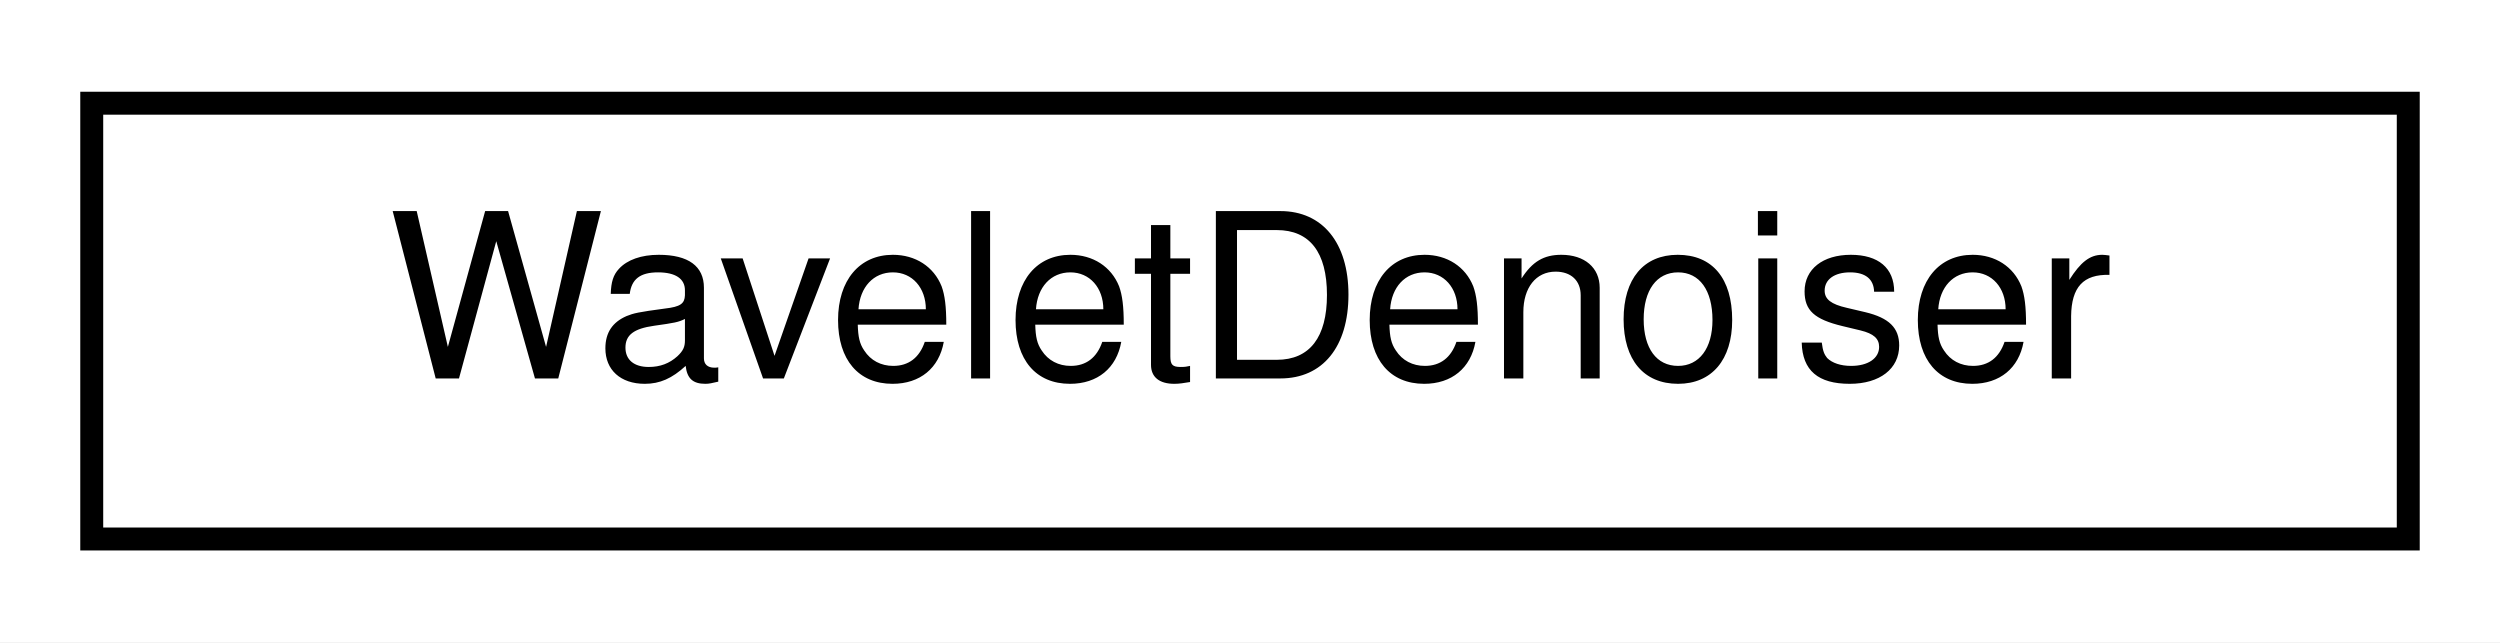
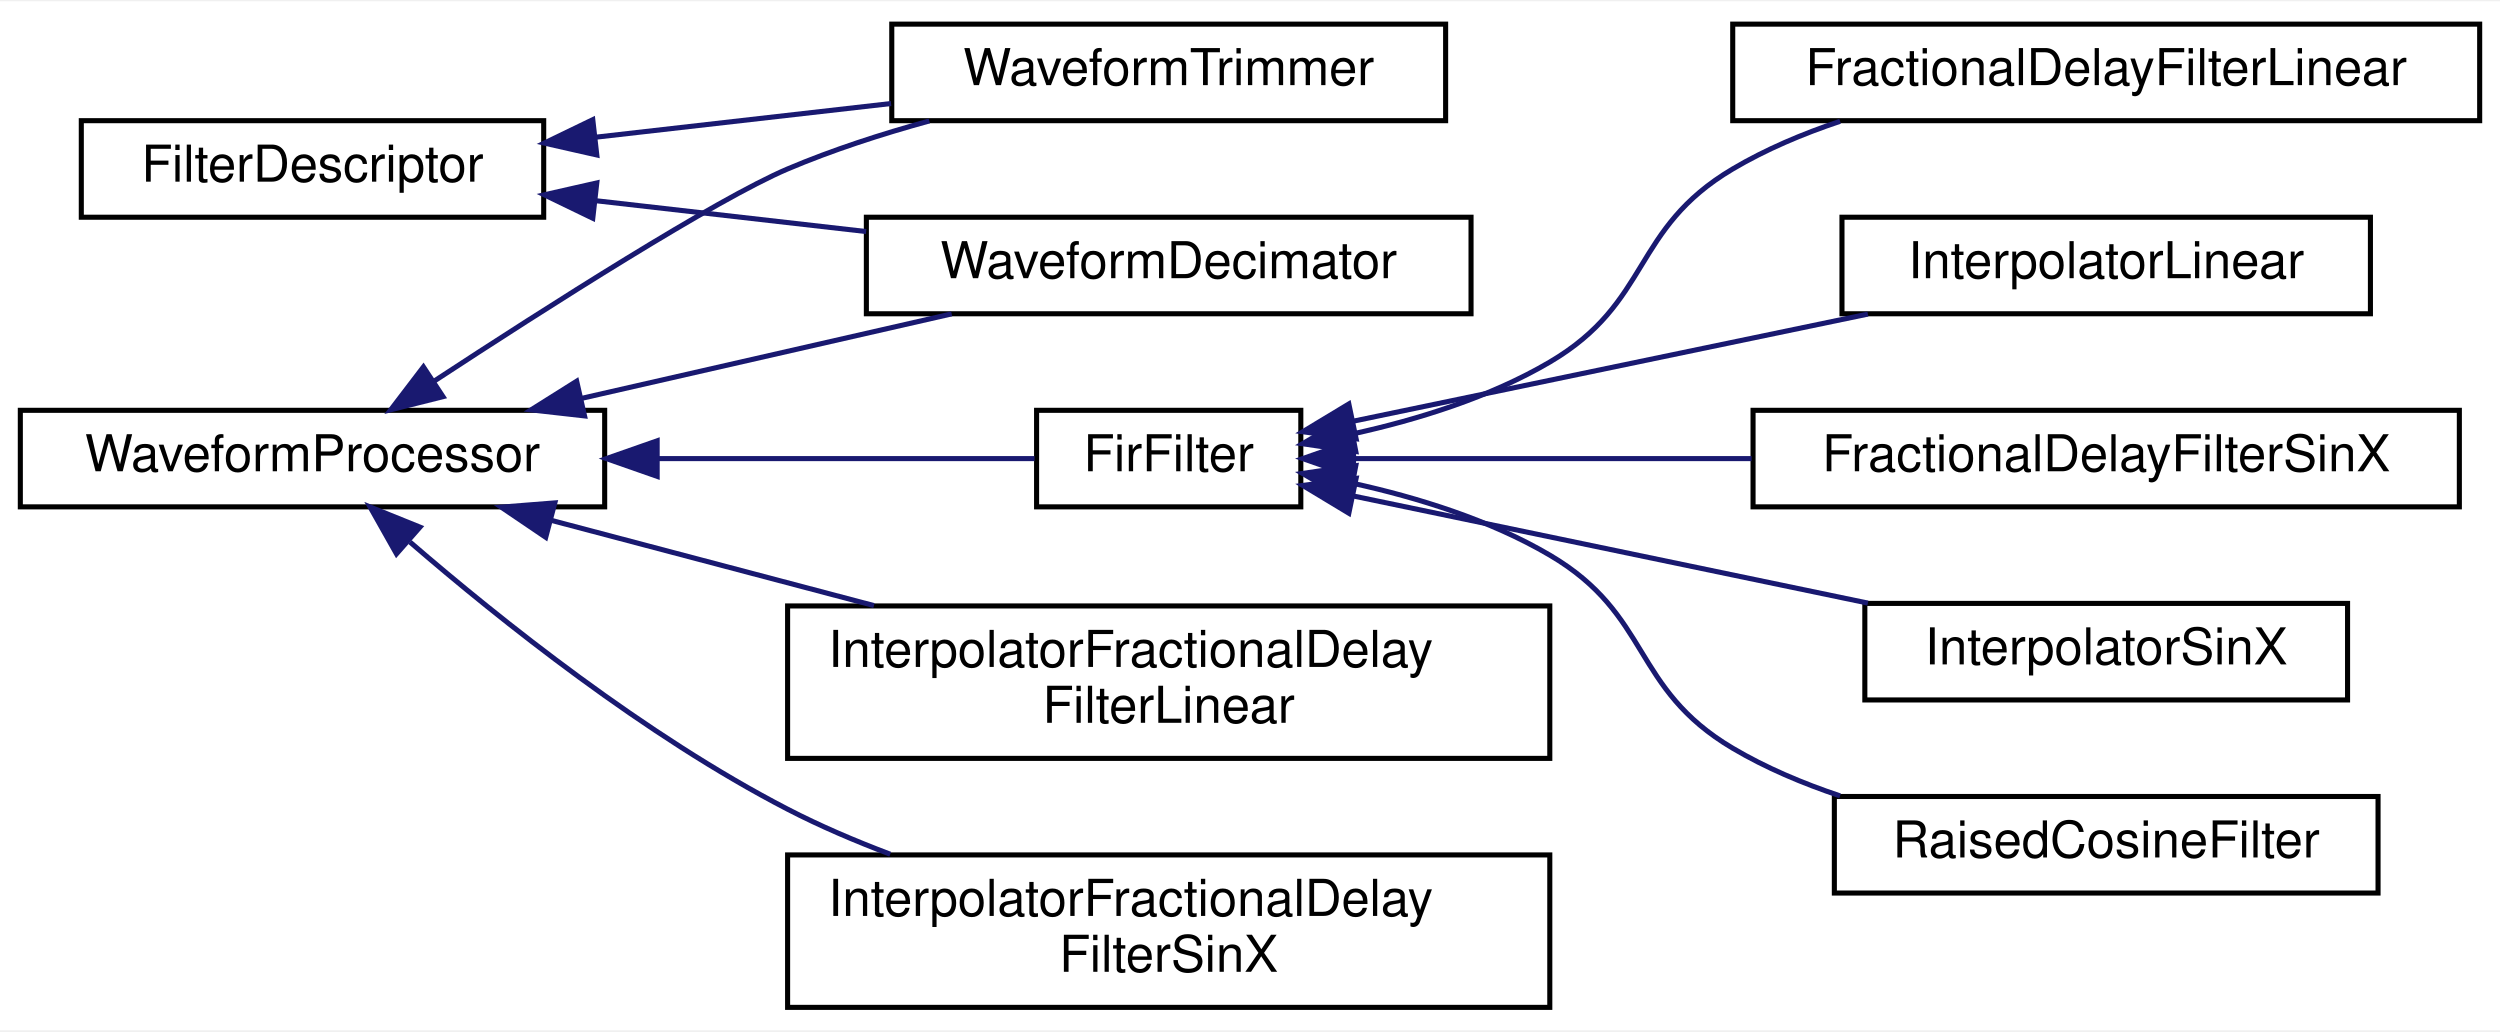
- <svg xmlns="http://www.w3.org/2000/svg" xmlns:xlink="http://www.w3.org/1999/xlink" width="109pt" height="28pt" viewBox="0.00 0.00 109.00 28.00">
-   <g id="graph0" class="graph" transform="scale(1 1) rotate(0) translate(4 24)">
-     <polygon fill="white" stroke="transparent" points="-4,4 -4,-24 105,-24 105,4 -4,4" />
+ <svg xmlns="http://www.w3.org/2000/svg" xmlns:xlink="http://www.w3.org/1999/xlink" width="492pt" height="203pt" viewBox="0.00 0.00 492.00 202.50">
+   <g id="graph0" class="graph" transform="scale(1 1) rotate(0) translate(4 198.5)">
+     <polygon fill="white" stroke="transparent" points="-4,4 -4,-198.5 488,-198.5 488,4 -4,4" />
    <g id="node1" class="node">
      <g id="a_node1">
-         <a xlink:href="classSignalIntegrity_1_1Lib_1_1Wavelets_1_1WaveletDenoiser_1_1WaveletDenoiser.xhtml" target="_top" xlink:title="performs wavelet denoising">
-           <polygon fill="white" stroke="black" points="0,-0.5 0,-19.5 101,-19.5 101,-0.5 0,-0.5" />
-           <text text-anchor="middle" x="50.5" y="-7.5" font-family="Helvetica,sans-Serif" font-size="10.00">WaveletDenoiser</text>
+         <a xlink:href="classSignalIntegrity_1_1Lib_1_1TimeDomain_1_1Filters_1_1FilterDescriptor_1_1FilterDescriptor.xhtml" target="_top" xlink:title="FilterDescriptor.py.">
+           <polygon fill="white" stroke="black" points="12,-156 12,-175 103,-175 103,-156 12,-156" />
+           <text text-anchor="middle" x="57.5" y="-163" font-family="Helvetica,sans-Serif" font-size="10.00">FilterDescriptor</text>
        </a>
      </g>
    </g>
+     <g id="node2" class="node">
+       <g id="a_node2">
+         <a xlink:href="classSignalIntegrity_1_1Lib_1_1TimeDomain_1_1Filters_1_1WaveformDecimator_1_1WaveformDecimator.xhtml" target="_top" xlink:title="decimates waveforms">
+           <polygon fill="white" stroke="black" points="166.5,-137 166.5,-156 285.5,-156 285.5,-137 166.5,-137" />
+           <text text-anchor="middle" x="226" y="-144" font-family="Helvetica,sans-Serif" font-size="10.00">WaveformDecimator</text>
+         </a>
+       </g>
+     </g>
+     <g id="edge1" class="edge">
+       <path fill="none" stroke="midnightblue" d="M113.44,-159.23C130.44,-157.29 149.23,-155.15 166.46,-153.18" />
+       <polygon fill="midnightblue" stroke="midnightblue" points="112.66,-155.8 103.12,-160.41 113.45,-162.75 112.66,-155.8" />
+     </g>
+     <g id="node3" class="node">
+       <g id="a_node3">
+         <a xlink:href="classSignalIntegrity_1_1Lib_1_1TimeDomain_1_1Filters_1_1WaveformTrimmer_1_1WaveformTrimmer.xhtml" target="_top" xlink:title="trims waveforms">
+           <polygon fill="white" stroke="black" points="171.5,-175 171.5,-194 280.5,-194 280.5,-175 171.5,-175" />
+           <text text-anchor="middle" x="226" y="-182" font-family="Helvetica,sans-Serif" font-size="10.00">WaveformTrimmer</text>
+         </a>
+       </g>
+     </g>
+     <g id="edge2" class="edge">
+       <path fill="none" stroke="midnightblue" d="M113.24,-171.75C131.92,-173.88 152.77,-176.26 171.36,-178.38" />
+       <polygon fill="midnightblue" stroke="midnightblue" points="113.45,-168.25 103.12,-170.59 112.66,-175.2 113.45,-168.25" />
+     </g>
+     <g id="node4" class="node">
+       <g id="a_node4">
+         <a xlink:href="classSignalIntegrity_1_1Lib_1_1TimeDomain_1_1Filters_1_1WaveformProcessor_1_1WaveformProcessor.xhtml" target="_top" xlink:title="WaveformProcessor.py.">
+           <polygon fill="white" stroke="black" points="0,-99 0,-118 115,-118 115,-99 0,-99" />
+           <text text-anchor="middle" x="57.5" y="-106" font-family="Helvetica,sans-Serif" font-size="10.00">WaveformProcessor</text>
+         </a>
+       </g>
+     </g>
+     <g id="edge11" class="edge">
+       <path fill="none" stroke="midnightblue" d="M110.31,-120.32C133.78,-125.68 161.17,-131.93 183.29,-136.98" />
+       <polygon fill="midnightblue" stroke="midnightblue" points="111.04,-116.9 100.51,-118.09 109.49,-123.73 111.04,-116.9" />
+     </g>
+     <g id="edge12" class="edge">
+       <path fill="none" stroke="midnightblue" d="M81.25,-123.62C103.81,-138.4 136.98,-159.54 151,-165.5 159.79,-169.23 169.49,-172.37 178.89,-174.95" />
+       <polygon fill="midnightblue" stroke="midnightblue" points="83.18,-120.69 72.9,-118.11 79.33,-126.54 83.18,-120.69" />
+     </g>
+     <g id="node5" class="node">
+       <g id="a_node5">
+         <a xlink:href="classSignalIntegrity_1_1Lib_1_1TimeDomain_1_1Filters_1_1FirFilter_1_1FirFilter.xhtml" target="_top" xlink:title="base filter class for all FIR filters">
+           <polygon fill="white" stroke="black" points="200,-99 200,-118 252,-118 252,-99 200,-99" />
+           <text text-anchor="middle" x="226" y="-106" font-family="Helvetica,sans-Serif" font-size="10.00">FirFilter</text>
+         </a>
+       </g>
+     </g>
+     <g id="edge3" class="edge">
+       <path fill="none" stroke="midnightblue" d="M125.57,-108.5C151.63,-108.5 179.88,-108.5 199.59,-108.5" />
+       <polygon fill="midnightblue" stroke="midnightblue" points="125.33,-105 115.33,-108.5 125.33,-112 125.33,-105" />
+     </g>
+     <g id="node11" class="node">
+       <g id="a_node11">
+         <a xlink:href="classSignalIntegrity_1_1Lib_1_1TimeDomain_1_1Filters_1_1InterpolatorLinear_1_1InterpolatorFractionalDelayFilterLinear.xhtml" target="_top" xlink:title="combination linear fractional delay and interpolating filter">
+           <polygon fill="white" stroke="black" points="151,-49.5 151,-79.5 301,-79.5 301,-49.5 151,-49.5" />
+           <text text-anchor="start" x="159" y="-67.5" font-family="Helvetica,sans-Serif" font-size="10.00">InterpolatorFractionalDelay</text>
+           <text text-anchor="middle" x="226" y="-56.5" font-family="Helvetica,sans-Serif" font-size="10.00">FilterLinear</text>
+         </a>
+       </g>
+     </g>
+     <g id="edge9" class="edge">
+       <path fill="none" stroke="midnightblue" d="M104.55,-96.33C124.18,-91.14 147.29,-85.04 167.99,-79.57" />
+       <polygon fill="midnightblue" stroke="midnightblue" points="103.4,-93.01 94.63,-98.95 105.19,-99.78 103.4,-93.01" />
+     </g>
+     <g id="node12" class="node">
+       <g id="a_node12">
+         <a xlink:href="classSignalIntegrity_1_1Lib_1_1TimeDomain_1_1Filters_1_1InterpolatorSinX_1_1InterpolatorFractionalDelayFilterSinX.xhtml" target="_top" xlink:title="combination sinx/x fractional delay and interpolating filter">
+           <polygon fill="white" stroke="black" points="151,-0.5 151,-30.5 301,-30.5 301,-0.5 151,-0.5" />
+           <text text-anchor="start" x="159" y="-18.5" font-family="Helvetica,sans-Serif" font-size="10.00">InterpolatorFractionalDelay</text>
+           <text text-anchor="middle" x="226" y="-7.5" font-family="Helvetica,sans-Serif" font-size="10.00">FilterSinX</text>
+         </a>
+       </g>
+     </g>
+     <g id="edge10" class="edge">
+       <path fill="none" stroke="midnightblue" d="M76.68,-92.08C94.5,-76.7 123.01,-53.97 151,-39.5 157.36,-36.21 164.26,-33.26 171.2,-30.64" />
+       <polygon fill="midnightblue" stroke="midnightblue" points="74.03,-89.75 68.83,-98.98 78.65,-95.01 74.03,-89.75" />
+     </g>
+     <g id="node6" class="node">
+       <g id="a_node6">
+         <a xlink:href="classSignalIntegrity_1_1Lib_1_1TimeDomain_1_1Filters_1_1InterpolatorLinear_1_1FractionalDelayFilterLinear.xhtml" target="_top" xlink:title="linear fractional delay filter">
+           <polygon fill="white" stroke="black" points="337,-175 337,-194 484,-194 484,-175 337,-175" />
+           <text text-anchor="middle" x="410.5" y="-182" font-family="Helvetica,sans-Serif" font-size="10.00">FractionalDelayFilterLinear</text>
+         </a>
+       </g>
+     </g>
+     <g id="edge4" class="edge">
+       <path fill="none" stroke="midnightblue" d="M262.24,-113.36C275.06,-116.18 289.27,-120.6 301,-127.5 321.05,-139.3 316.98,-153.65 337,-165.5 343.49,-169.34 350.77,-172.42 358.13,-174.88" />
+       <polygon fill="midnightblue" stroke="midnightblue" points="262.82,-109.9 252.33,-111.42 261.48,-116.77 262.82,-109.9" />
+     </g>
+     <g id="node7" class="node">
+       <g id="a_node7">
+         <a xlink:href="classSignalIntegrity_1_1Lib_1_1TimeDomain_1_1Filters_1_1InterpolatorLinear_1_1InterpolatorLinear.xhtml" target="_top" xlink:title="linear interpolating filter">
+           <polygon fill="white" stroke="black" points="358.5,-137 358.5,-156 462.5,-156 462.5,-137 358.5,-137" />
+           <text text-anchor="middle" x="410.5" y="-144" font-family="Helvetica,sans-Serif" font-size="10.00">InterpolatorLinear</text>
+         </a>
+       </g>
+     </g>
+     <g id="edge5" class="edge">
+       <path fill="none" stroke="midnightblue" d="M262.42,-115.88C291.28,-121.88 332.23,-130.41 363.6,-136.94" />
+       <polygon fill="midnightblue" stroke="midnightblue" points="262.88,-112.4 252.38,-113.78 261.45,-119.25 262.88,-112.4" />
+     </g>
+     <g id="node8" class="node">
+       <g id="a_node8">
+         <a xlink:href="classSignalIntegrity_1_1Lib_1_1TimeDomain_1_1Filters_1_1InterpolatorSinX_1_1FractionalDelayFilterSinX.xhtml" target="_top" xlink:title="sinx/x fractional delay filter">
+           <polygon fill="white" stroke="black" points="341,-99 341,-118 480,-118 480,-99 341,-99" />
+           <text text-anchor="middle" x="410.5" y="-106" font-family="Helvetica,sans-Serif" font-size="10.00">FractionalDelayFilterSinX</text>
+         </a>
+       </g>
+     </g>
+     <g id="edge6" class="edge">
+       <path fill="none" stroke="midnightblue" d="M262.66,-108.5C284.85,-108.5 314.13,-108.5 340.71,-108.5" />
+       <polygon fill="midnightblue" stroke="midnightblue" points="262.38,-105 252.38,-108.5 262.38,-112 262.38,-105" />
+     </g>
+     <g id="node9" class="node">
+       <g id="a_node9">
+         <a xlink:href="classSignalIntegrity_1_1Lib_1_1TimeDomain_1_1Filters_1_1InterpolatorSinX_1_1InterpolatorSinX.xhtml" target="_top" xlink:title="sinx/x interpolating filter">
+           <polygon fill="white" stroke="black" points="363,-61 363,-80 458,-80 458,-61 363,-61" />
+           <text text-anchor="middle" x="410.5" y="-68" font-family="Helvetica,sans-Serif" font-size="10.00">InterpolatorSinX</text>
+         </a>
+       </g>
+     </g>
+     <g id="edge7" class="edge">
+       <path fill="none" stroke="midnightblue" d="M262.42,-101.12C291.28,-95.12 332.23,-86.59 363.6,-80.06" />
+       <polygon fill="midnightblue" stroke="midnightblue" points="261.45,-97.75 252.38,-103.22 262.88,-104.6 261.45,-97.75" />
+     </g>
+     <g id="node10" class="node">
+       <g id="a_node10">
+         <a xlink:href="classSignalIntegrity_1_1Lib_1_1TimeDomain_1_1Filters_1_1RaisedCosineFilter_1_1RaisedCosineFilter.xhtml" target="_top" xlink:title="raised cosine filter">
+           <polygon fill="white" stroke="black" points="357,-23 357,-42 464,-42 464,-23 357,-23" />
+           <text text-anchor="middle" x="410.5" y="-30" font-family="Helvetica,sans-Serif" font-size="10.00">RaisedCosineFilter</text>
+         </a>
+       </g>
+     </g>
+     <g id="edge8" class="edge">
+       <path fill="none" stroke="midnightblue" d="M262.24,-103.64C275.06,-100.82 289.27,-96.4 301,-89.5 321.05,-77.7 316.98,-63.35 337,-51.5 343.49,-47.66 350.77,-44.58 358.13,-42.12" />
+       <polygon fill="midnightblue" stroke="midnightblue" points="261.48,-100.23 252.33,-105.58 262.82,-107.1 261.48,-100.23" />
+     </g>
  </g>
</svg>
